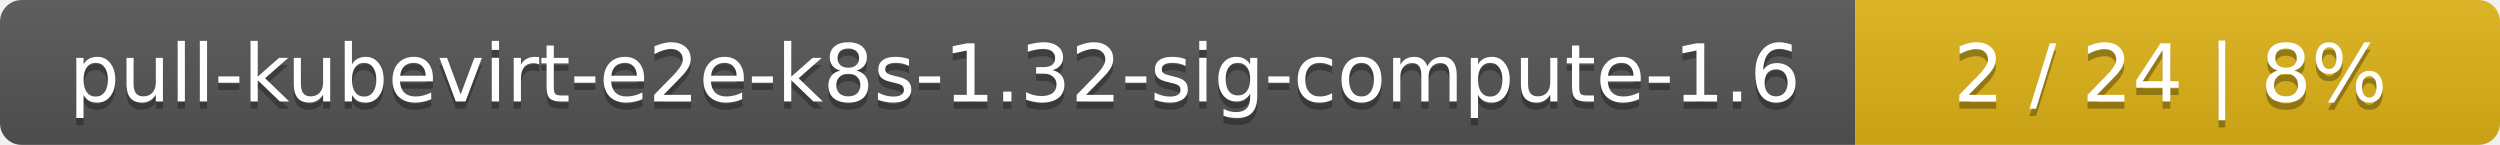
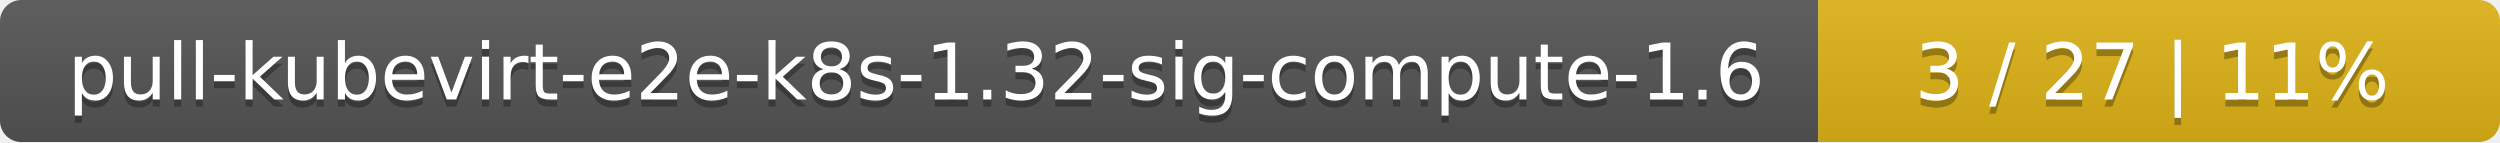
- <svg xmlns="http://www.w3.org/2000/svg" width="345" height="20">
+ <svg xmlns="http://www.w3.org/2000/svg" width="352" height="20">
  <linearGradient id="smooth" x2="0" y2="100%">
    <stop offset="0" stop-color="#bbb" stop-opacity=".1" />
    <stop offset="1" stop-opacity=".1" />
  </linearGradient>
  <mask id="round">
-     <rect width="345" height="20" rx="3" fill="#fff" />
+     <rect width="352" height="20" rx="3" fill="#fff" />
  </mask>
  <g mask="url(#round)">
    <rect width="256" height="20" fill="#555" />
-     <rect x="256" width="89" height="20" fill="#dfb317" />
-     <rect width="345" height="20" fill="url(#smooth)" />
+     <rect x="256" width="96" height="20" fill="#dfb317" />
+     <rect width="352" height="20" fill="url(#smooth)" />
  </g>
  <g fill="#fff" text-anchor="middle" font-family="DejaVu Sans,Verdana,Geneva,sans-serif" font-size="11">
    <text x="129" y="15" fill="#010101" fill-opacity=".3">pull-kubevirt-e2e-k8s-1.32-sig-compute-1.6</text>
    <text x="129" y="14">pull-kubevirt-e2e-k8s-1.32-sig-compute-1.6</text>
-     <text x="299.5" y="15" fill="#010101" fill-opacity=".3">2 / 24    |    8%</text>
-     <text x="299.5" y="14">2 / 24    |    8%</text>
+     <text x="303" y="15" fill="#010101" fill-opacity=".3">3 / 27    |    11%</text>
+     <text x="303" y="14">3 / 27    |    11%</text>
  </g>
</svg>
